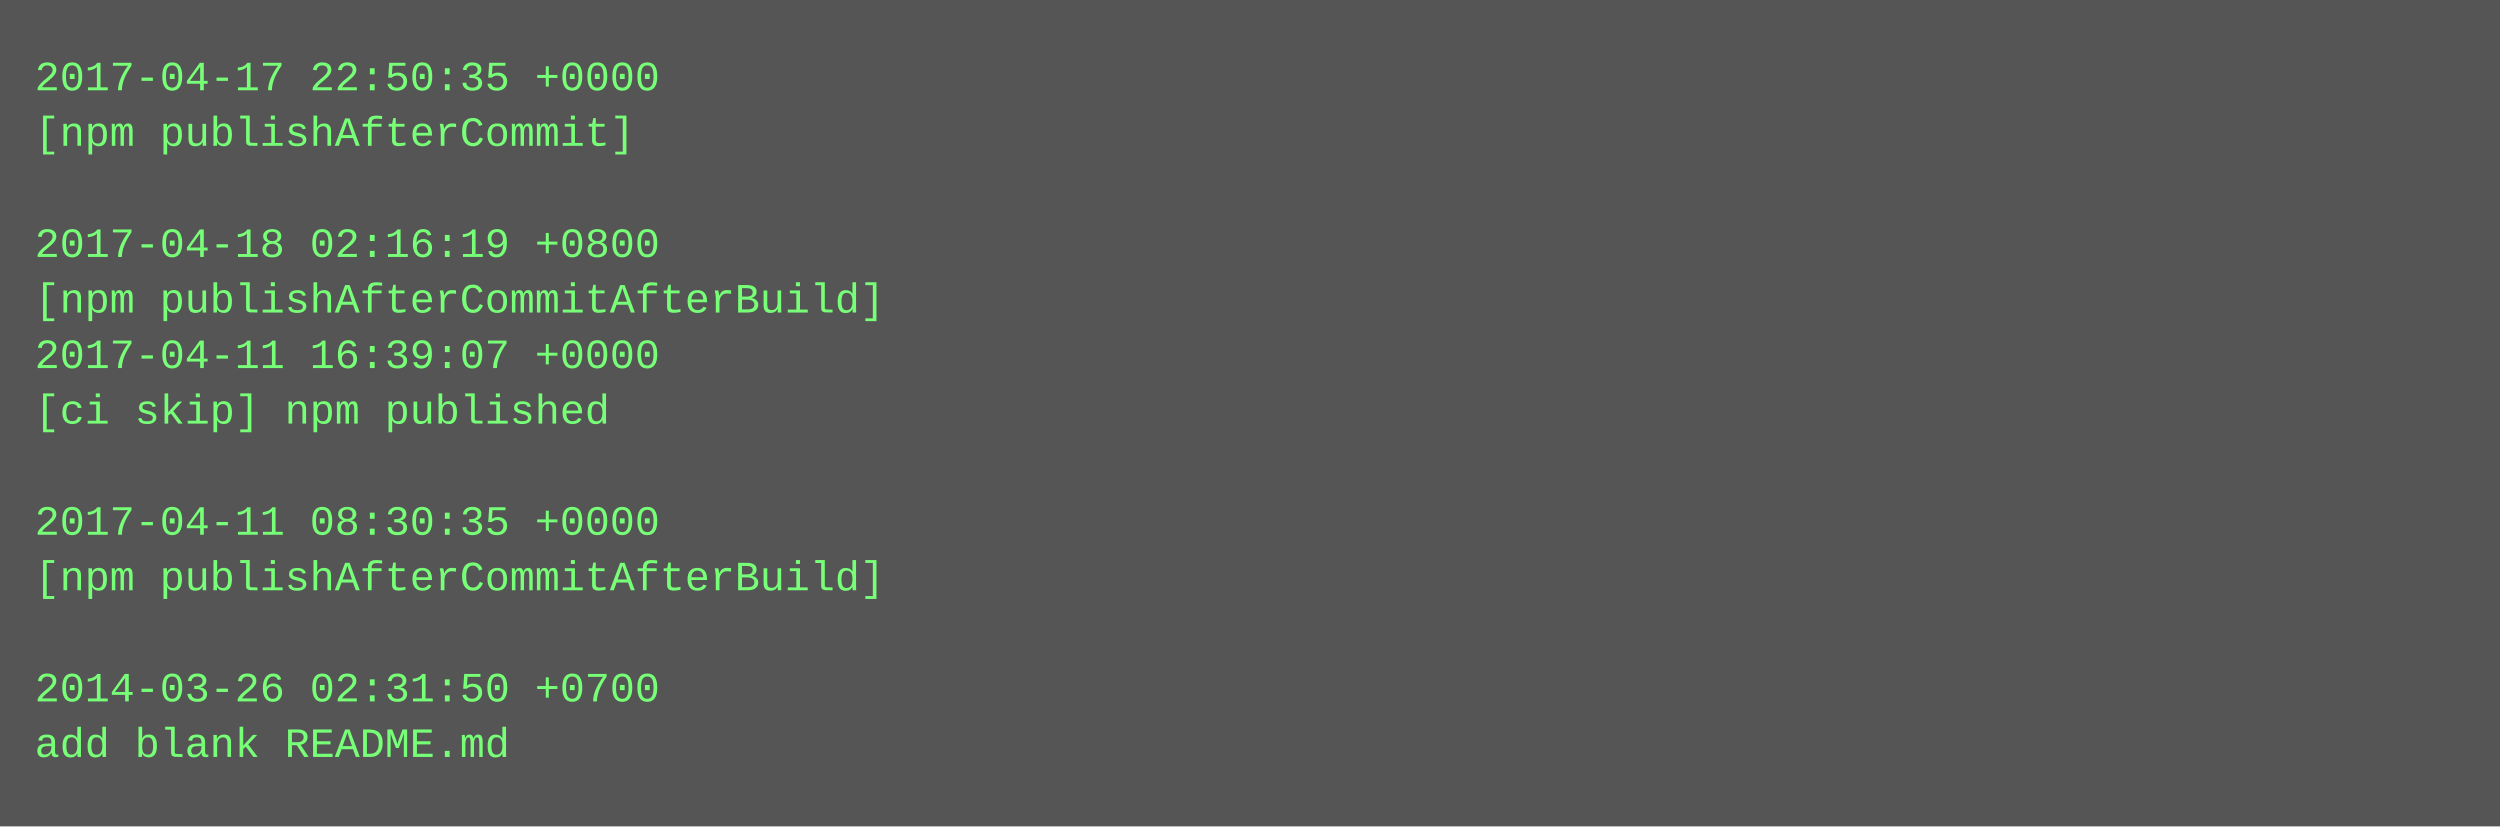
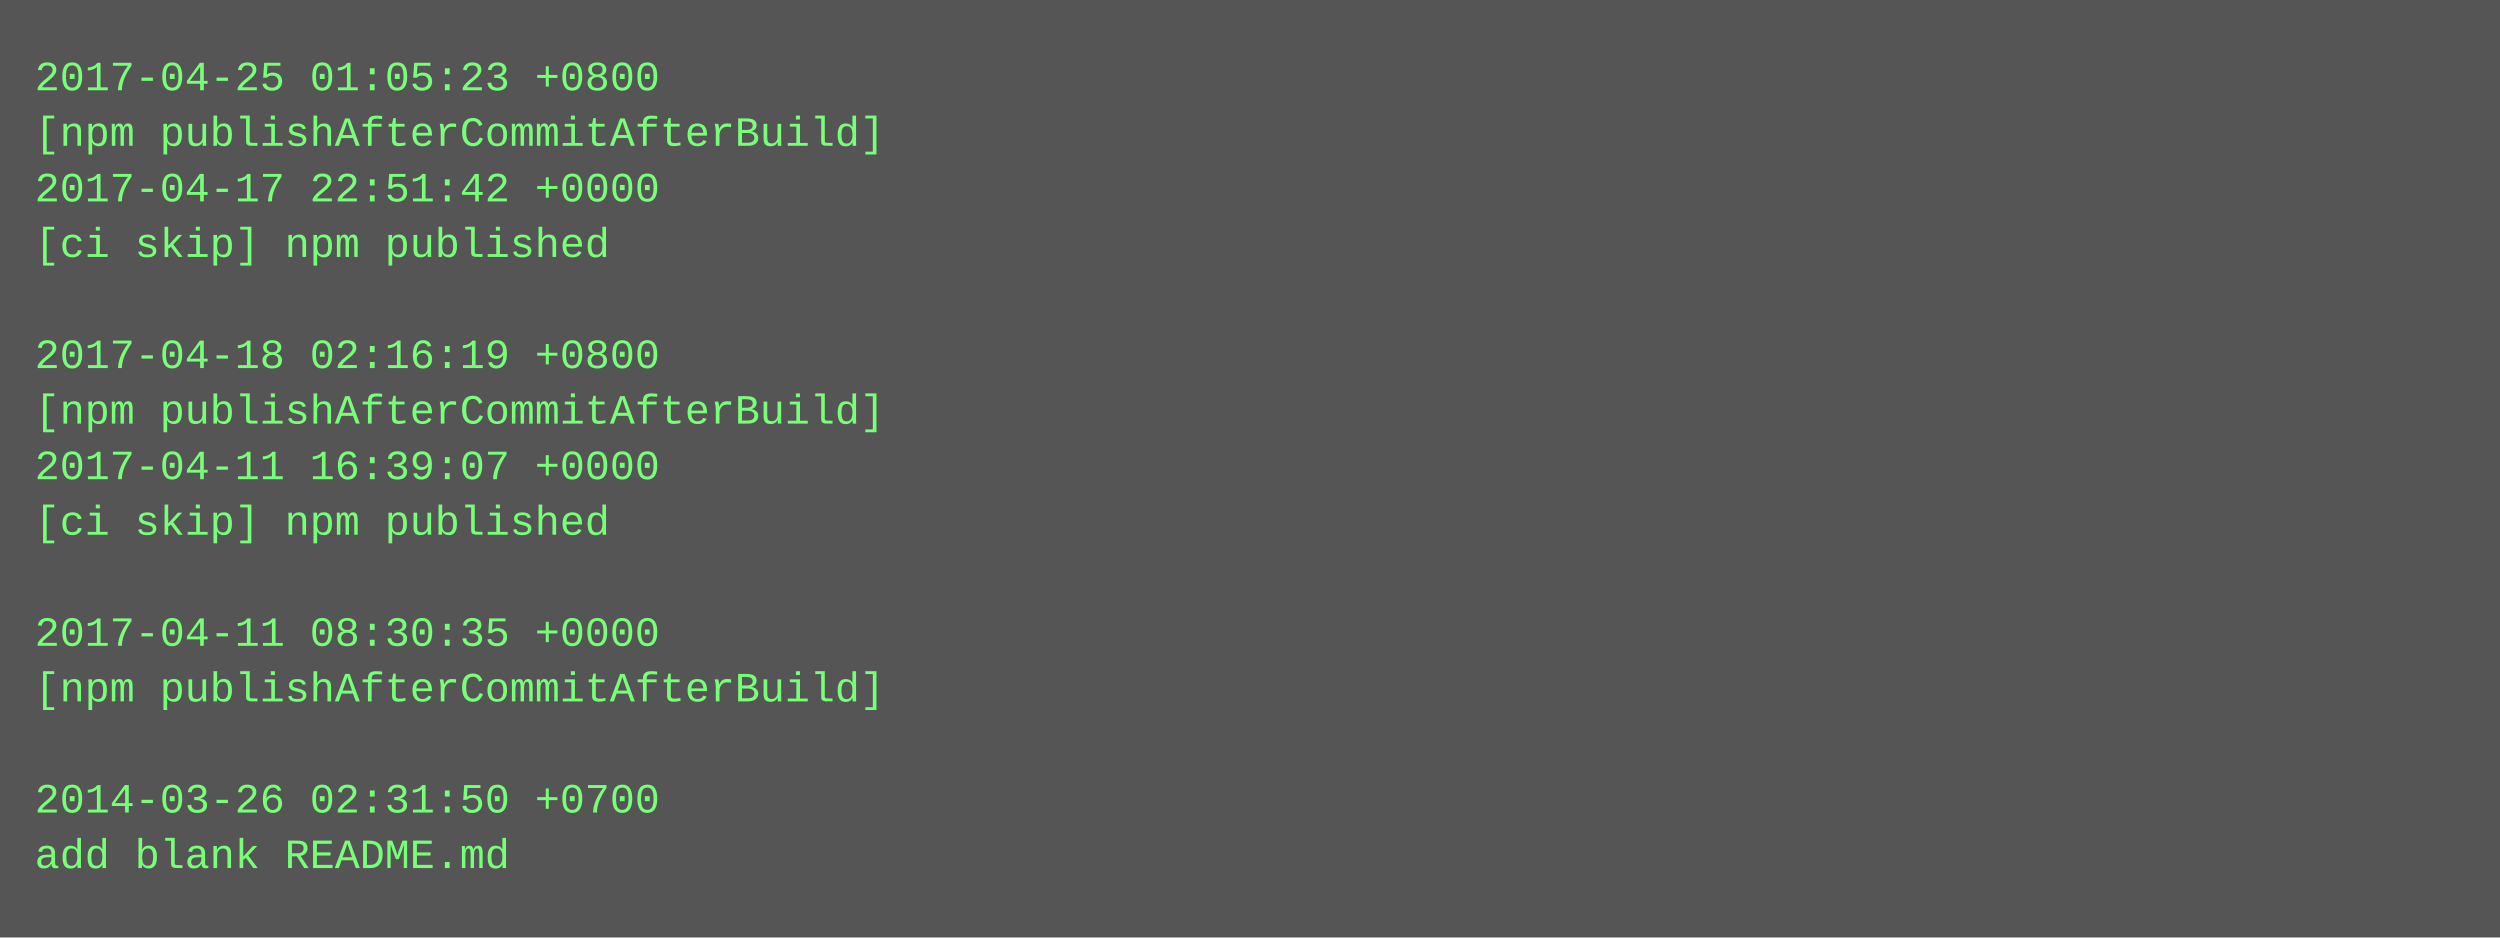
- <svg xmlns="http://www.w3.org/2000/svg" height="238" width="720">
-   <rect height="238" fill="#555" width="720" />
+ <svg xmlns="http://www.w3.org/2000/svg" height="270" width="720">
+   <rect height="270" fill="#555" width="720" />
  <text fill="#7f7" font-family="Courier New" font-size="12" xml:space="preserve">
-     <tspan x="10" y="26">2017-04-17 22:50:35 +0000</tspan>
-     <tspan x="10" y="42">[npm publishAfterCommit]</tspan>
-     <tspan x="10" y="58" />
-     <tspan x="10" y="74">2017-04-18 02:16:19 +0800</tspan>
-     <tspan x="10" y="90">[npm publishAfterCommitAfterBuild]</tspan>
-     <tspan x="10" y="106">2017-04-11 16:39:07 +0000</tspan>
-     <tspan x="10" y="122">[ci skip] npm published</tspan>
-     <tspan x="10" y="138" />
-     <tspan x="10" y="154">2017-04-11 08:30:35 +0000</tspan>
-     <tspan x="10" y="170">[npm publishAfterCommitAfterBuild]</tspan>
-     <tspan x="10" y="186" />
-     <tspan x="10" y="202">2014-03-26 02:31:50 +0700</tspan>
-     <tspan x="10" y="218">add blank README.md</tspan>
+     <tspan x="10" y="26">2017-04-25 01:05:23 +0800</tspan>
+     <tspan x="10" y="42">[npm publishAfterCommitAfterBuild]</tspan>
+     <tspan x="10" y="58">2017-04-17 22:51:42 +0000</tspan>
+     <tspan x="10" y="74">[ci skip] npm published</tspan>
+     <tspan x="10" y="90" />
+     <tspan x="10" y="106">2017-04-18 02:16:19 +0800</tspan>
+     <tspan x="10" y="122">[npm publishAfterCommitAfterBuild]</tspan>
+     <tspan x="10" y="138">2017-04-11 16:39:07 +0000</tspan>
+     <tspan x="10" y="154">[ci skip] npm published</tspan>
+     <tspan x="10" y="170" />
+     <tspan x="10" y="186">2017-04-11 08:30:35 +0000</tspan>
+     <tspan x="10" y="202">[npm publishAfterCommitAfterBuild]</tspan>
+     <tspan x="10" y="218" />
+     <tspan x="10" y="234">2014-03-26 02:31:50 +0700</tspan>
+     <tspan x="10" y="250">add blank README.md</tspan>
  </text>
</svg>
